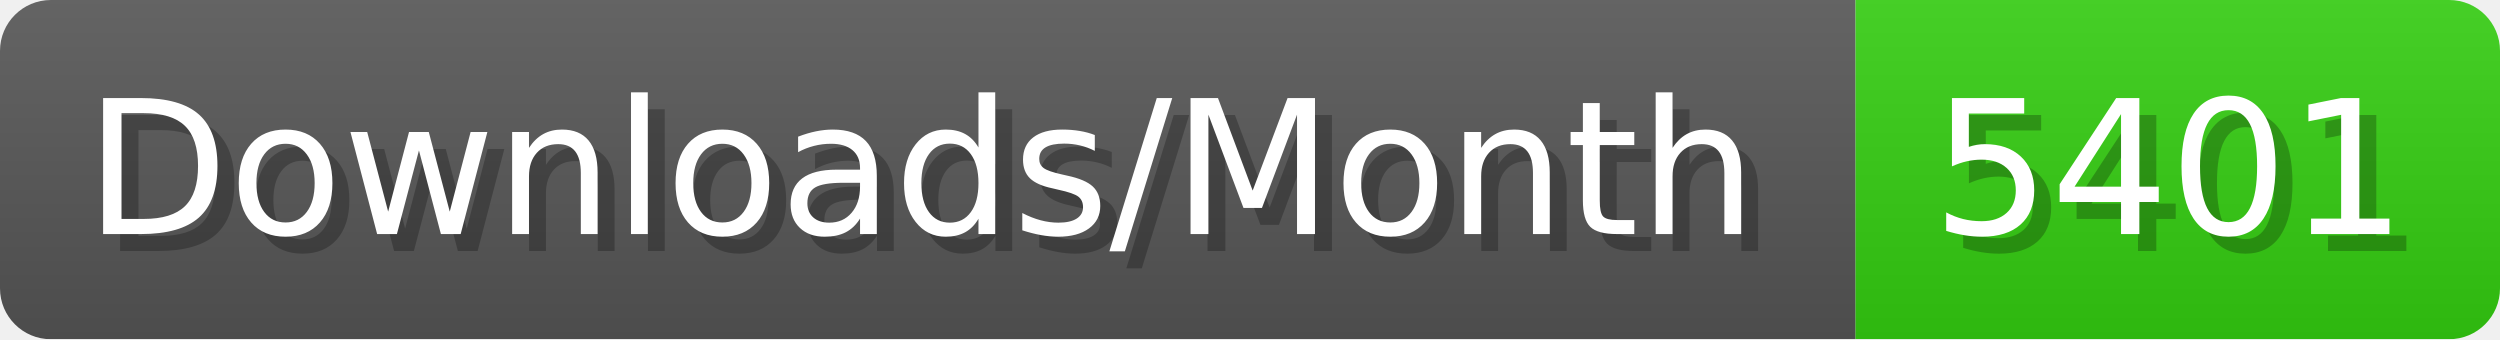
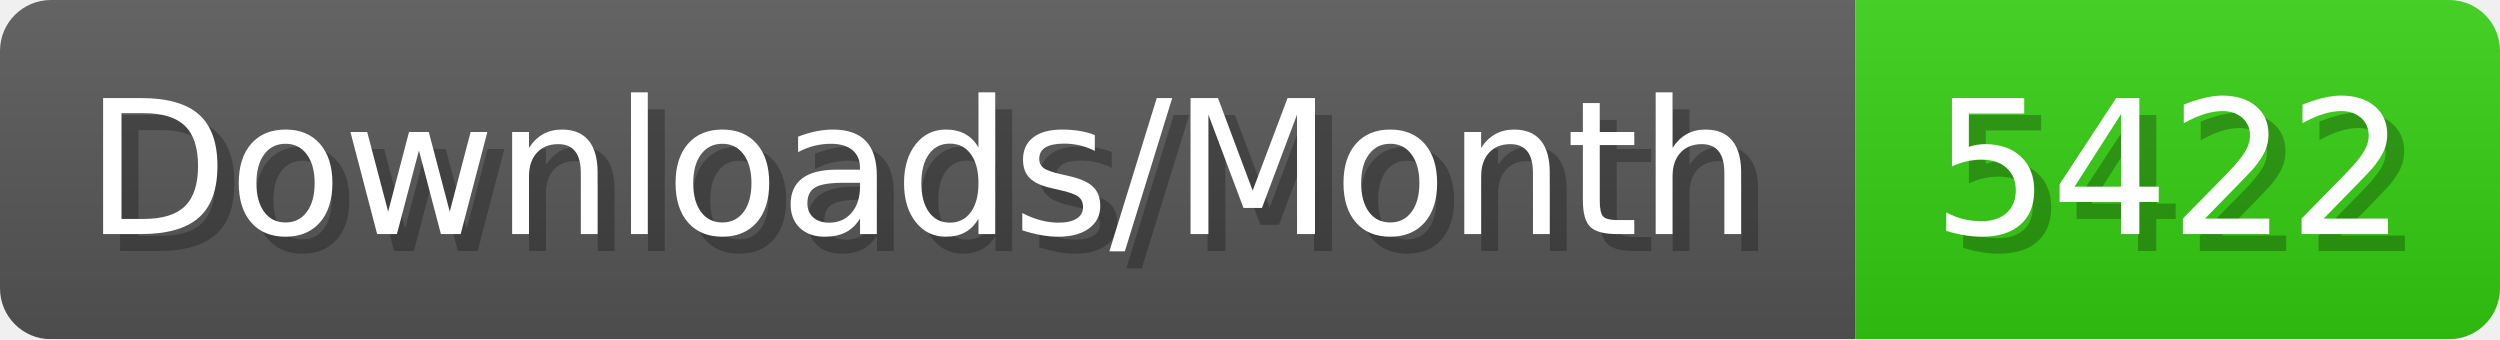
- <svg xmlns="http://www.w3.org/2000/svg" width="147.4" height="20" viewBox="0 0 1474 200" role="img" aria-label="Downloads/Month: 5401">
+ <svg xmlns="http://www.w3.org/2000/svg" width="147.4" height="20" viewBox="0 0 1474 200" role="img" aria-label="Downloads/Month: 5422">
  <linearGradient id="YlXUI" x2="0" y2="100%">
    <stop offset="0" stop-opacity=".1" stop-color="#EEE" />
    <stop offset="1" stop-opacity=".1" />
  </linearGradient>
  <mask id="JHhop">
    <rect width="1474" height="200" rx="30" fill="#FFF" />
  </mask>
  <g mask="url(#JHhop)">
    <rect width="1094" height="200" fill="#555" />
    <rect width="380" height="200" fill="#3C1" x="1094" />
    <rect width="1474" height="200" fill="url(#YlXUI)" />
  </g>
  <g aria-hidden="true" fill="#fff" text-anchor="start" font-family="Verdana,DejaVu Sans,sans-serif" font-size="110">
    <text x="60" y="148" textLength="994" fill="#000" opacity="0.25">Downloads/Month</text>
    <text x="50" y="138" textLength="994">Downloads/Month</text>
-     <text x="1149" y="148" textLength="280" fill="#000" opacity="0.25">5401</text>
-     <text x="1139" y="138" textLength="280">5401</text>
+     <text x="1149" y="148" textLength="280" fill="#000" opacity="0.25">5422</text>
+     <text x="1139" y="138" textLength="280">5422</text>
  </g>
</svg>
